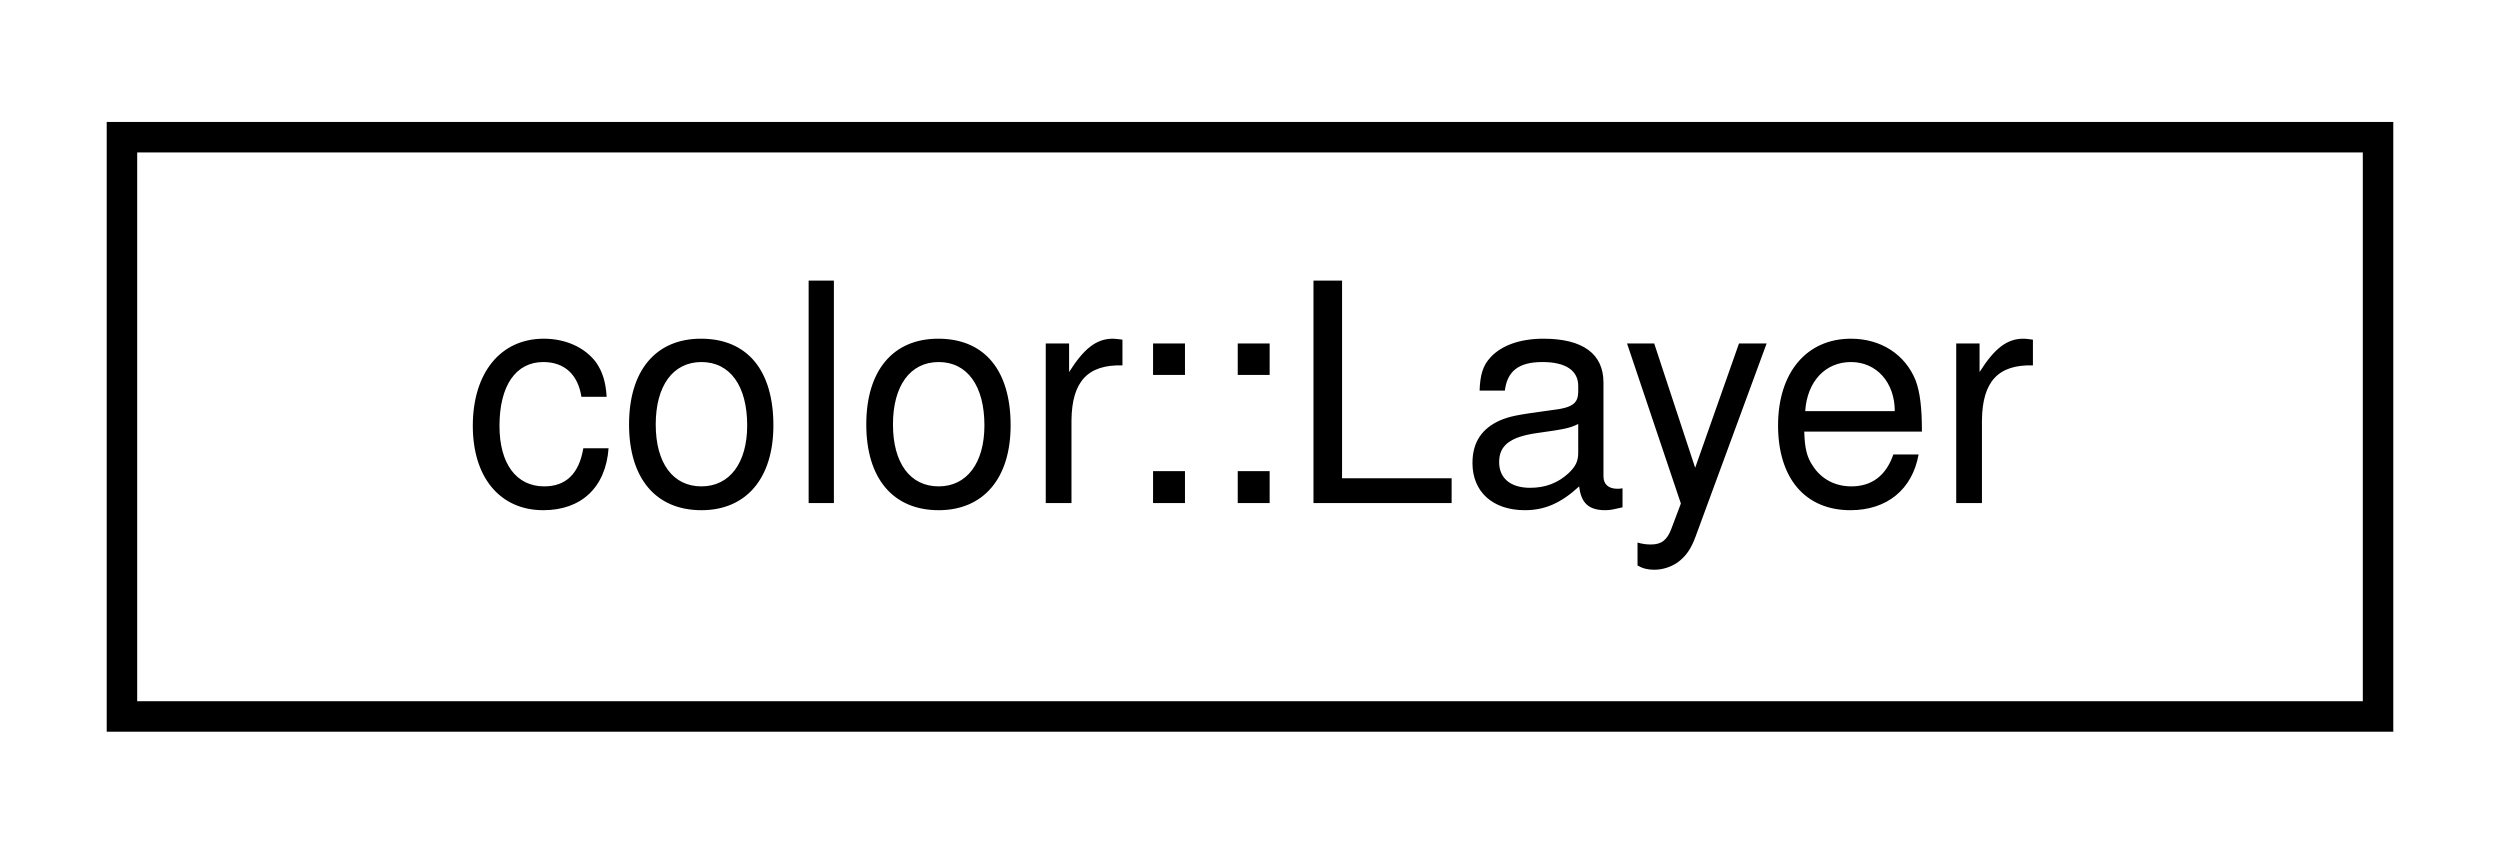
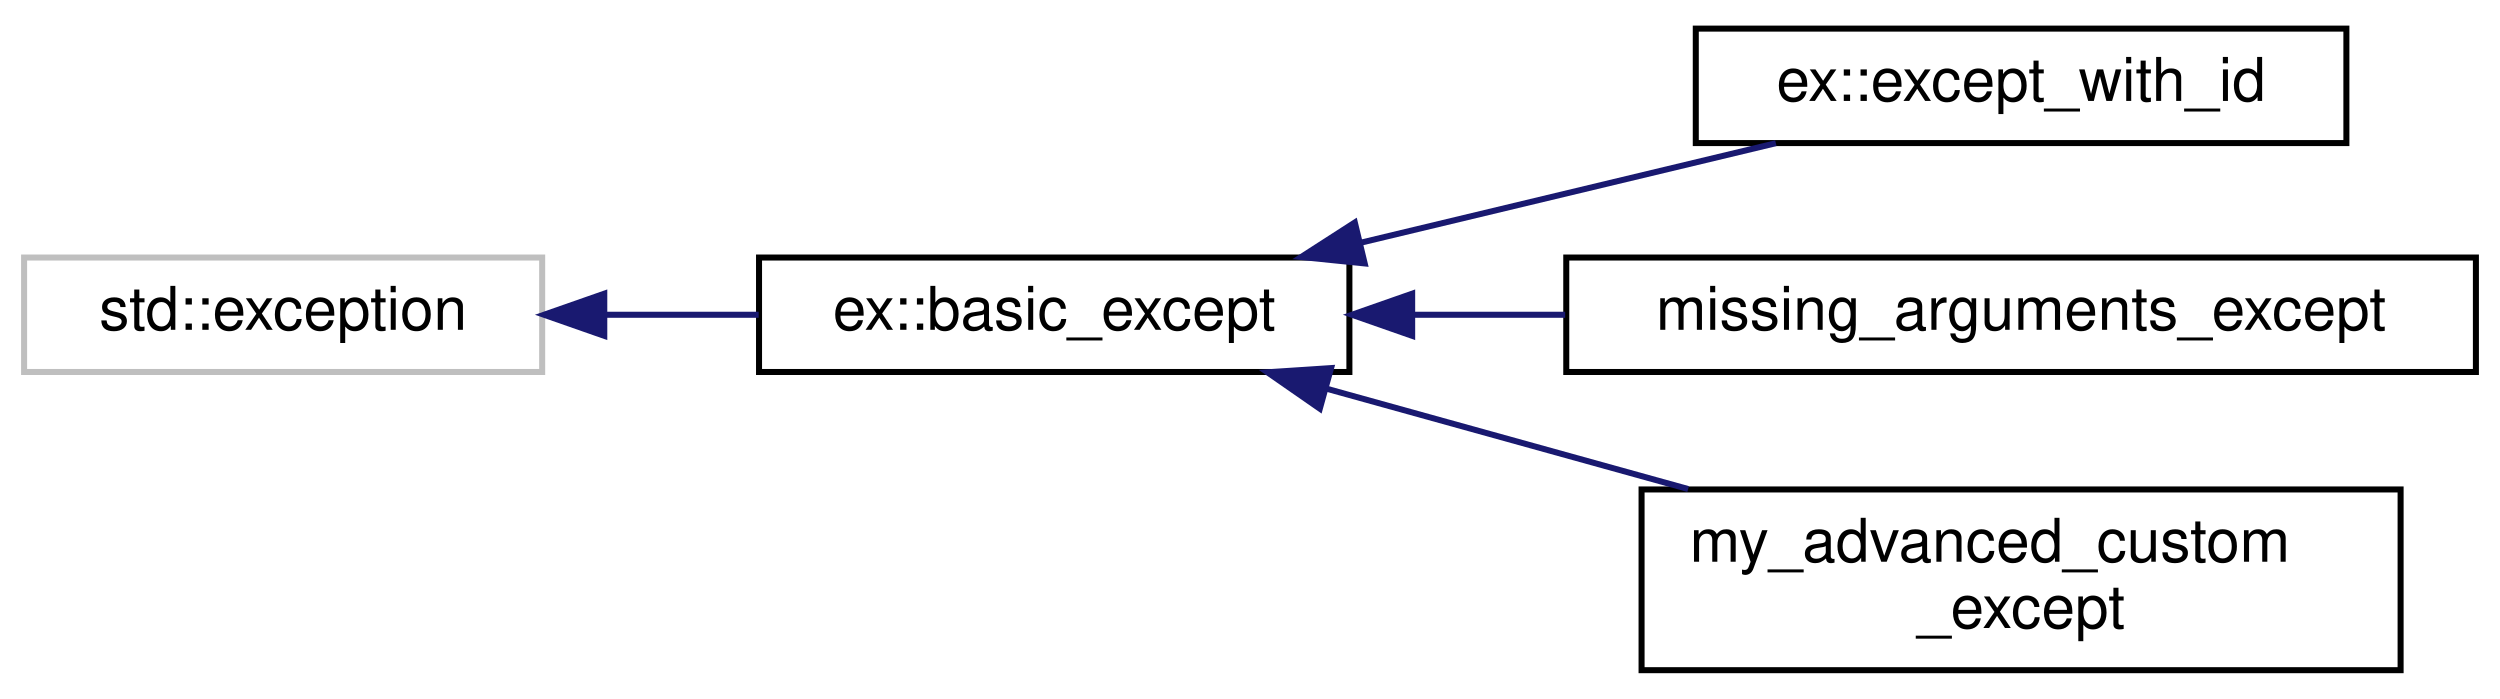
- <svg xmlns="http://www.w3.org/2000/svg" xmlns:xlink="http://www.w3.org/1999/xlink" width="82pt" height="28pt" viewBox="0.00 0.00 82.00 28.00">
-   <g id="graph0" class="graph" transform="scale(1 1) rotate(0) translate(4 24)">
+ <svg xmlns="http://www.w3.org/2000/svg" xmlns:xlink="http://www.w3.org/1999/xlink" width="415pt" height="116pt" viewBox="0.00 0.00 415.00 115.50">
+   <g id="graph0" class="graph" transform="scale(1 1) rotate(0) translate(4 111.5)">
    <g id="node1" class="node">
      <g id="a_node1">
-         <a xlink:href="structcolor_1_1_layer.html" target="_top" xlink:title=" ">
-           <polygon fill="none" stroke="black" points="0,-0.5 0,-19.5 74,-19.5 74,-0.5 0,-0.5" />
-           <text text-anchor="middle" x="37" y="-7.5" font-family="Helvetica,sans-Serif" font-size="10.00">color::Layer</text>
+         <a xlink:title="STL class.">
+           <polygon fill="none" stroke="#bfbfbf" points="0,-50 0,-69 86,-69 86,-50 0,-50" />
+           <text text-anchor="middle" x="43" y="-57" font-family="Helvetica,sans-Serif" font-size="10.00">std::exception</text>
        </a>
      </g>
    </g>
+     <g id="node2" class="node">
+       <g id="a_node2">
+         <a xlink:href="classex_1_1basic__except.html" target="_top" xlink:title="General-purpose std::exception wrapper object that adds useful features like constructors and mutable...">
+           <polygon fill="none" stroke="black" points="122,-50 122,-69 220,-69 220,-50 122,-50" />
+           <text text-anchor="middle" x="171" y="-57" font-family="Helvetica,sans-Serif" font-size="10.00">ex::basic_except</text>
+         </a>
+       </g>
+     </g>
+     <g id="edge1" class="edge">
+       <path fill="none" stroke="midnightblue" d="M96.44,-59.5C104.89,-59.5 113.6,-59.5 121.94,-59.5" />
+       <polygon fill="midnightblue" stroke="midnightblue" points="96.31,-56 86.31,-59.5 96.31,-63 96.31,-56" />
+     </g>
+     <g id="node3" class="node">
+       <g id="a_node3">
+         <a xlink:href="classex_1_1except__with__id.html" target="_top" xlink:title="Extends the basic_except class with exception identifier numbers, commonly known as 'error codes'.">
+           <polygon fill="none" stroke="black" points="277.5,-88 277.5,-107 385.5,-107 385.5,-88 277.5,-88" />
+           <text text-anchor="middle" x="331.5" y="-95" font-family="Helvetica,sans-Serif" font-size="10.00">ex::except_with_id</text>
+         </a>
+       </g>
+     </g>
+     <g id="edge2" class="edge">
+       <path fill="none" stroke="midnightblue" d="M221.92,-71.47C244.13,-76.79 269.92,-82.98 290.79,-87.98" />
+       <polygon fill="midnightblue" stroke="midnightblue" points="222.54,-68.02 212,-69.09 220.9,-74.82 222.54,-68.02" />
+     </g>
+     <g id="node4" class="node">
+       <g id="a_node4">
+         <a xlink:href="structmissing__arguments__except.html" target="_top" xlink:title=" ">
+           <polygon fill="none" stroke="black" points="256,-50 256,-69 407,-69 407,-50 256,-50" />
+           <text text-anchor="middle" x="331.5" y="-57" font-family="Helvetica,sans-Serif" font-size="10.00">missing_arguments_except</text>
+         </a>
+       </g>
+     </g>
+     <g id="edge3" class="edge">
+       <path fill="none" stroke="midnightblue" d="M230.62,-59.5C238.83,-59.5 247.36,-59.5 255.82,-59.5" />
+       <polygon fill="midnightblue" stroke="midnightblue" points="230.42,-56 220.42,-59.5 230.42,-63 230.42,-56" />
+     </g>
+     <g id="node5" class="node">
+       <g id="a_node5">
+         <a xlink:href="structmy__advanced__custom__except.html" target="_top" xlink:title=" ">
+           <polygon fill="none" stroke="black" points="268.5,-0.5 268.5,-30.5 394.5,-30.5 394.5,-0.5 268.5,-0.5" />
+           <text text-anchor="start" x="276.5" y="-18.5" font-family="Helvetica,sans-Serif" font-size="10.00">my_advanced_custom</text>
+           <text text-anchor="middle" x="331.5" y="-7.5" font-family="Helvetica,sans-Serif" font-size="10.00">_except</text>
+         </a>
+       </g>
+     </g>
+     <g id="edge4" class="edge">
+       <path fill="none" stroke="midnightblue" d="M216.09,-47.26C234.73,-42.09 256.62,-36.01 276.23,-30.57" />
+       <polygon fill="midnightblue" stroke="midnightblue" points="215.09,-43.91 206.39,-49.95 216.96,-50.65 215.09,-43.91" />
+     </g>
  </g>
</svg>
